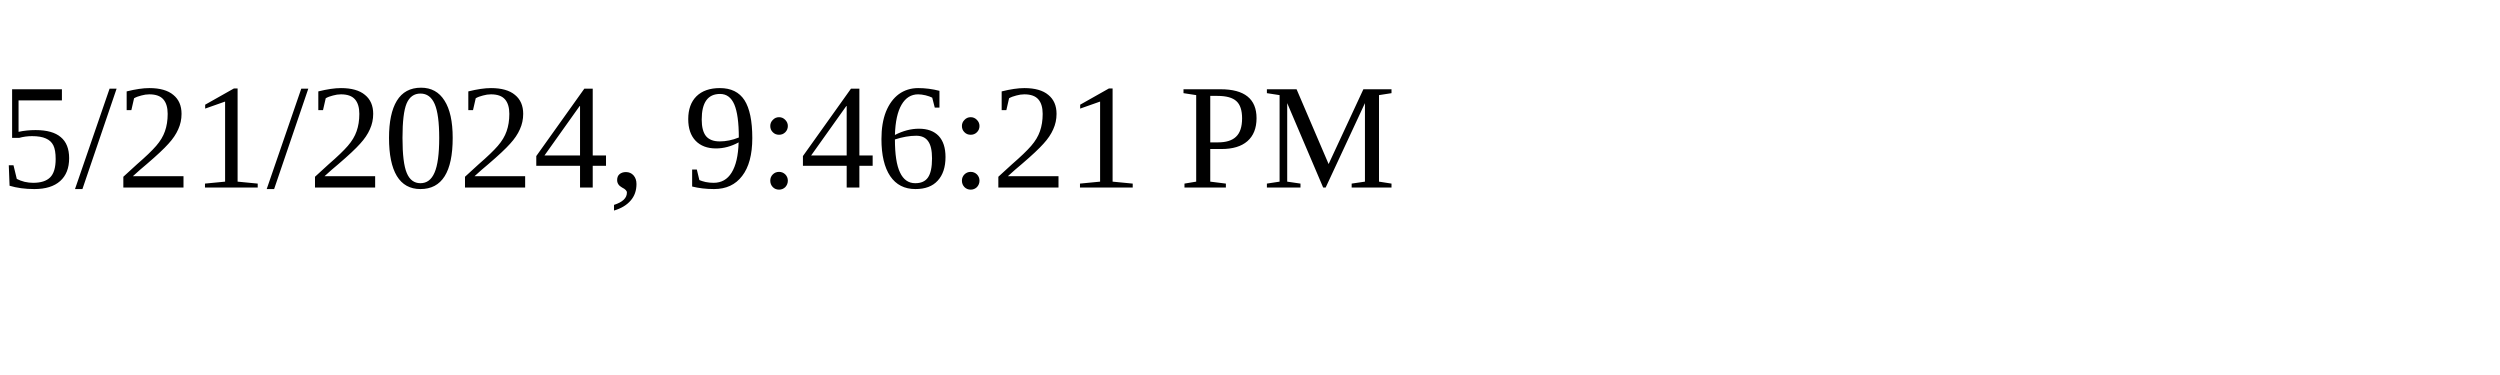
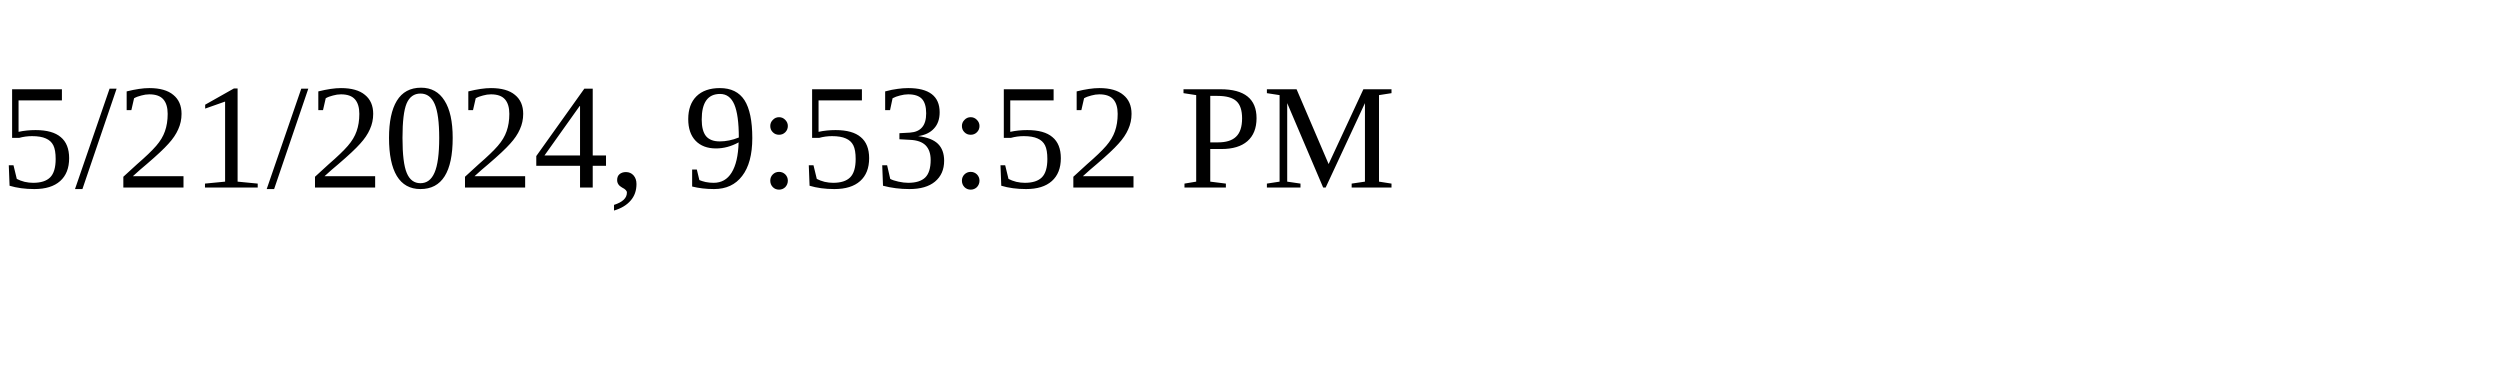
<svg xmlns="http://www.w3.org/2000/svg" height="30" width="200">
-   <text x="0" y="15">5/21/2024, 9:46:21 PM</text>
+   <text x="0" y="15">5/21/2024, 9:53:52 PM</text>
</svg>
